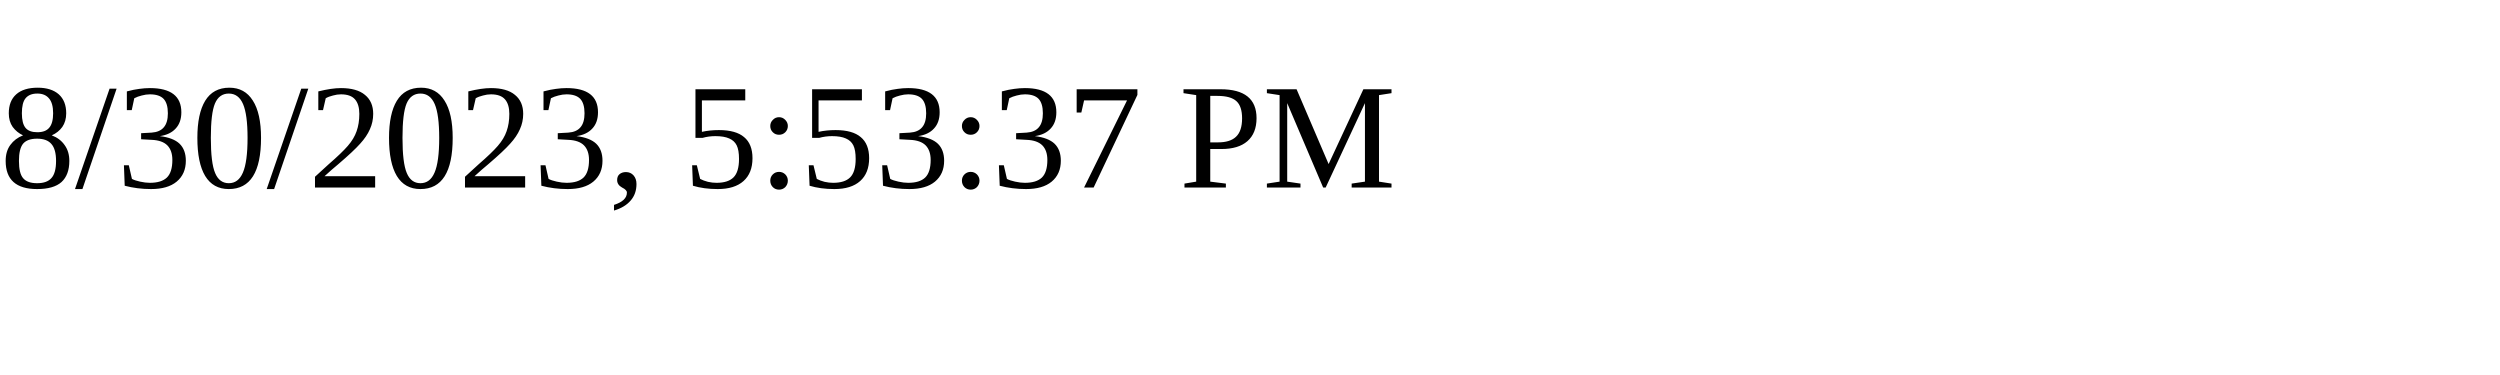
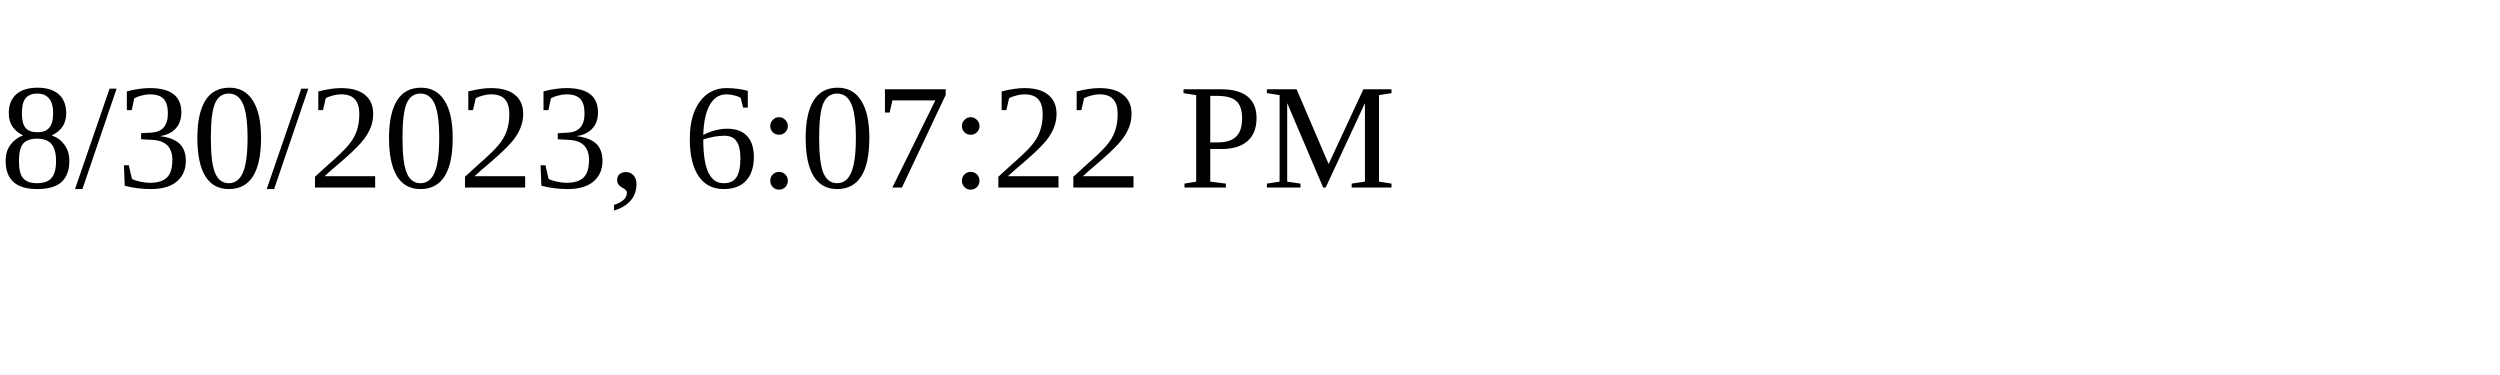
<svg xmlns="http://www.w3.org/2000/svg" height="30" width="200">
-   <text x="0" y="15">8/30/2023, 5:53:37 PM</text>
+   <text x="0" y="15">8/30/2023, 6:07:22 PM</text>
</svg>
